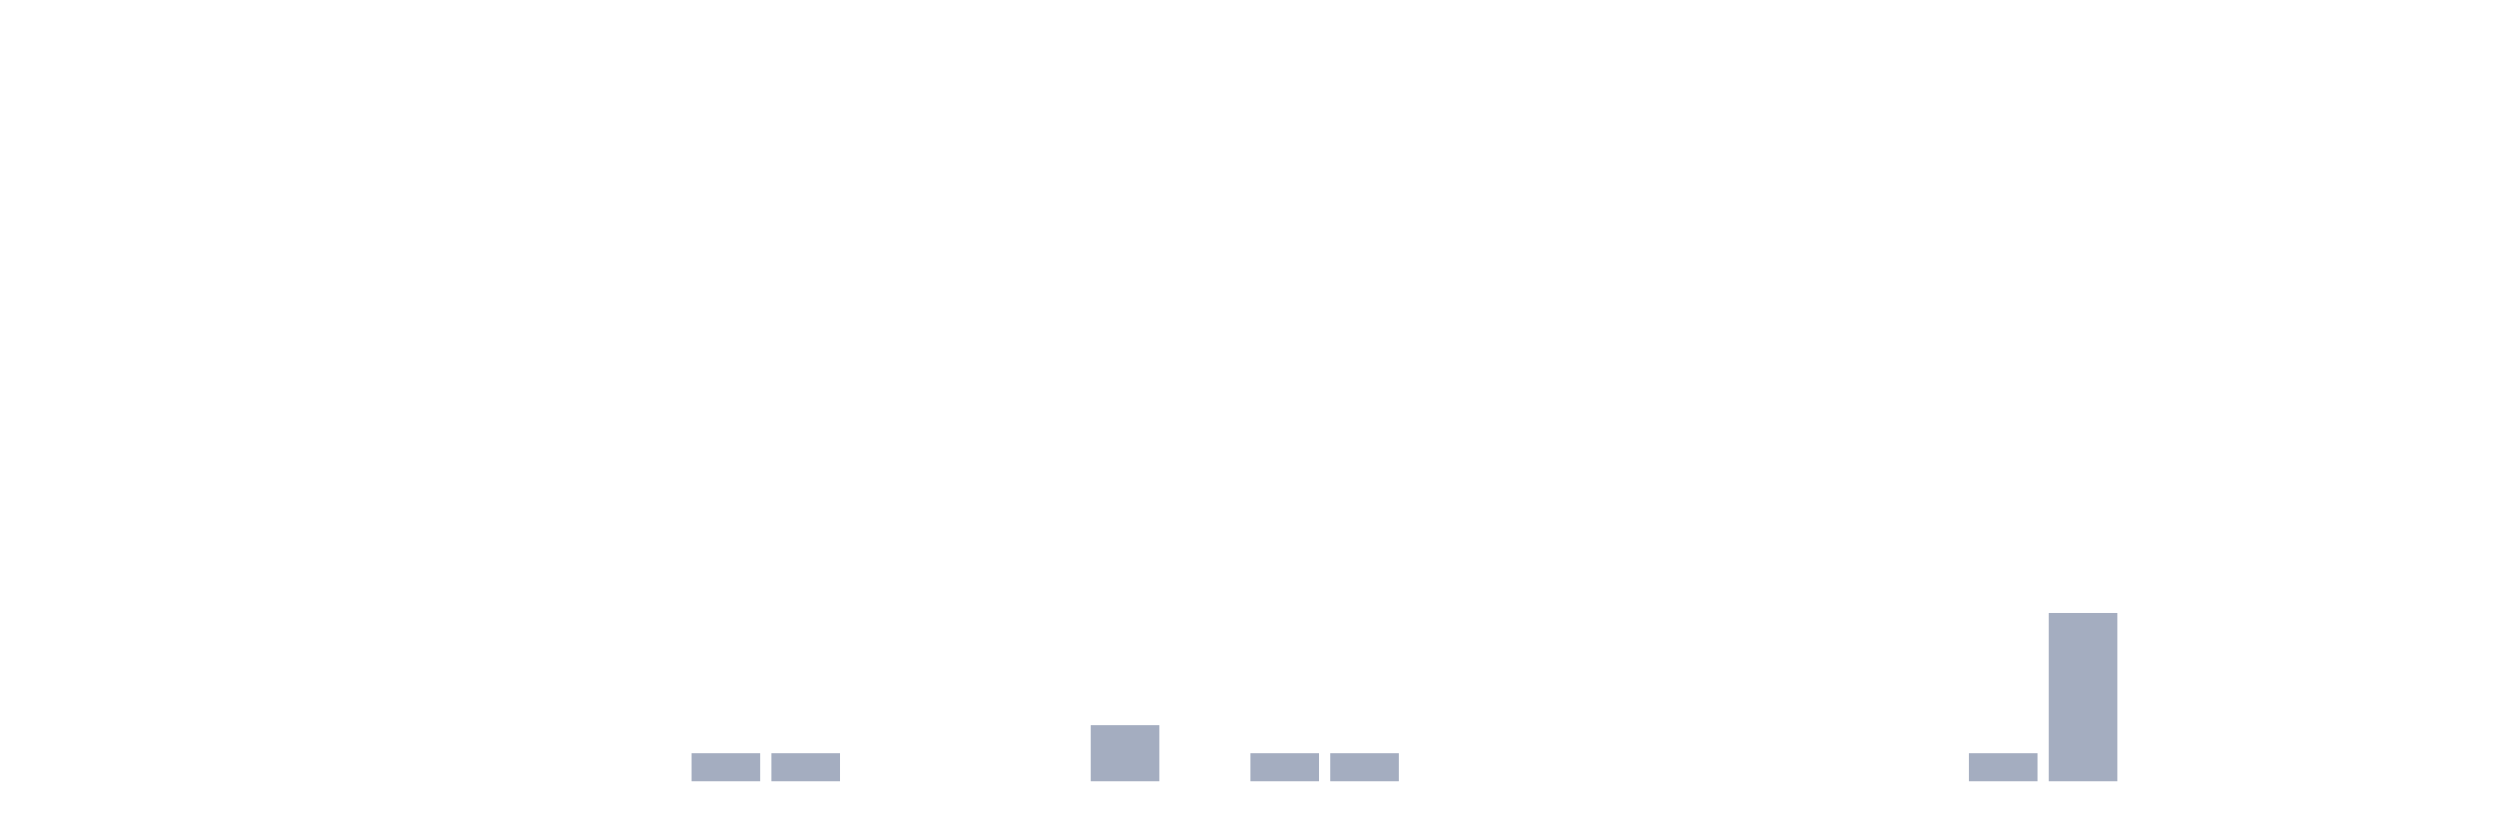
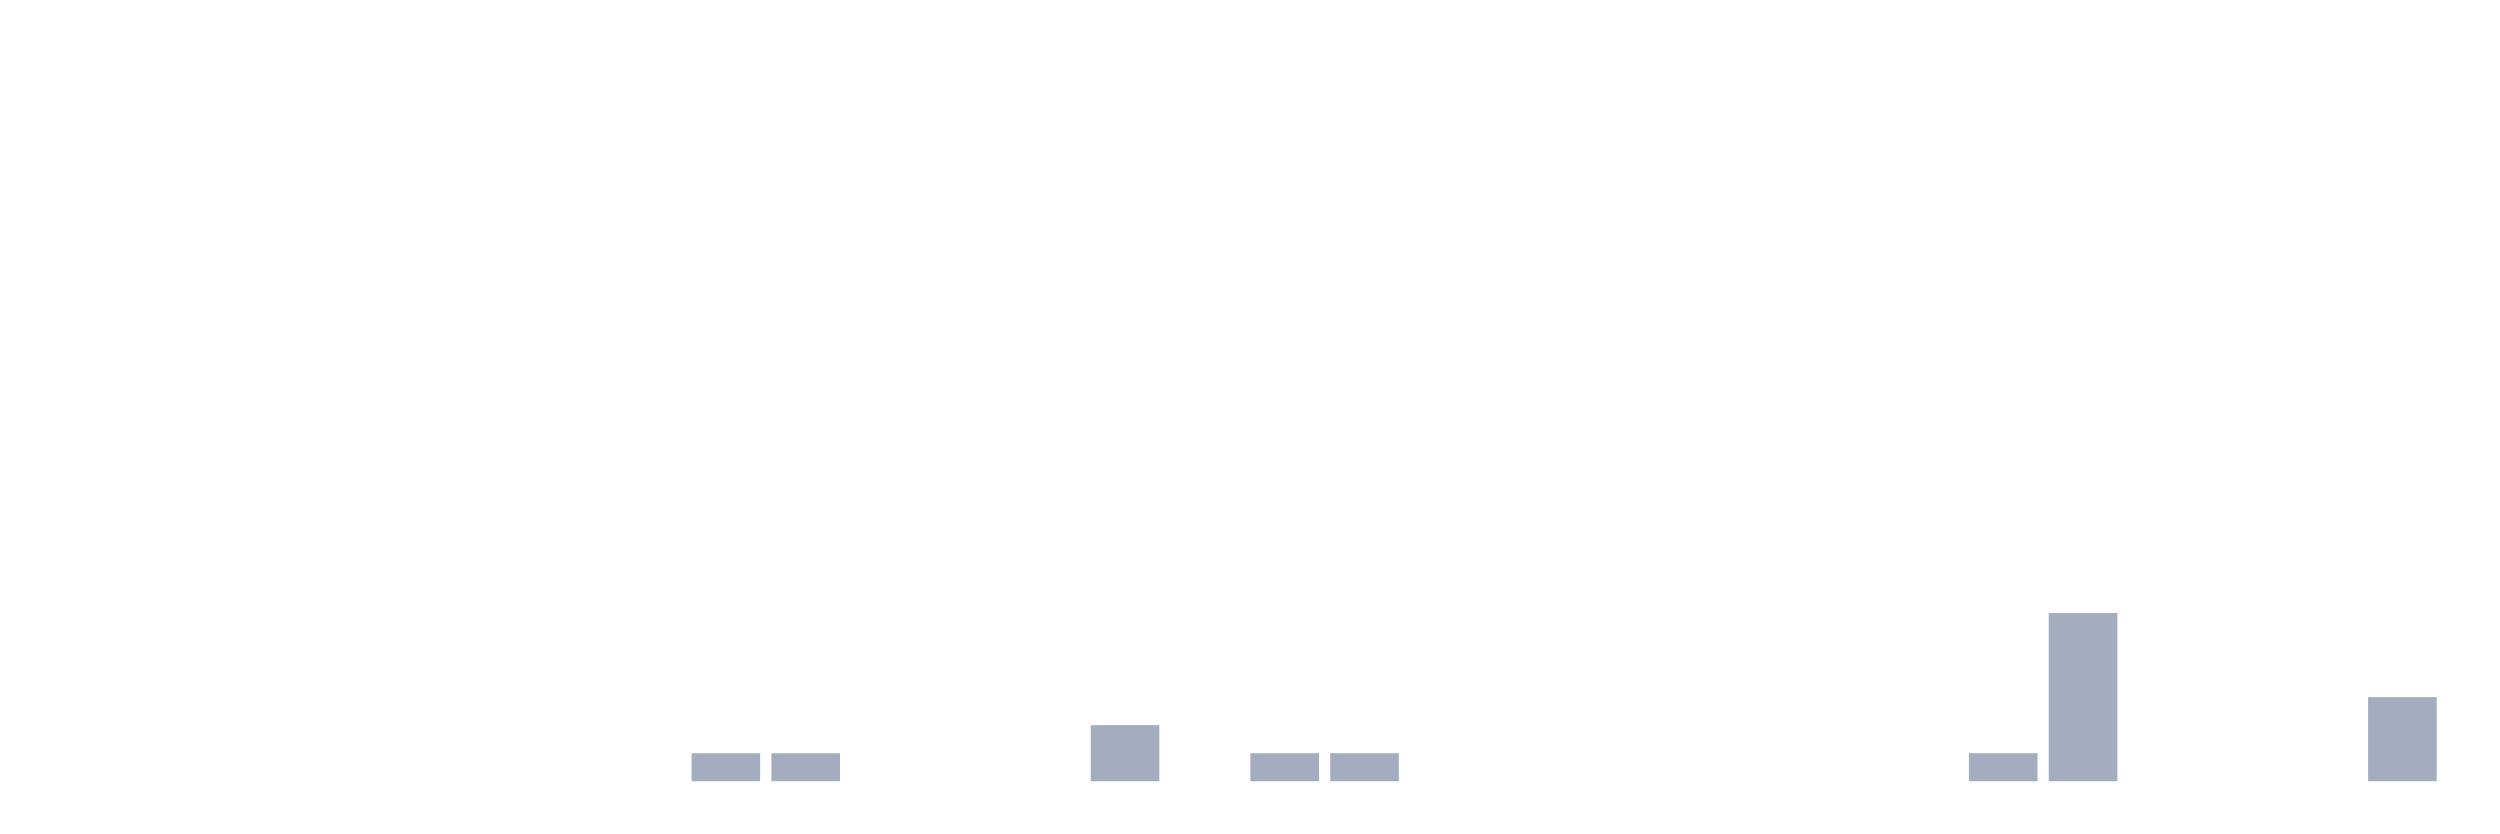
<svg xmlns="http://www.w3.org/2000/svg" viewBox="0 0 480 160">
  <g transform="translate(10,10)">
    <rect class="bar" x="0.153" width="13.175" y="140" height="0" fill="rgb(164,173,192)" />
    <rect class="bar" x="15.482" width="13.175" y="140" height="0" fill="rgb(164,173,192)" />
    <rect class="bar" x="30.81" width="13.175" y="140" height="0" fill="rgb(164,173,192)" />
    <rect class="bar" x="46.138" width="13.175" y="140" height="0" fill="rgb(164,173,192)" />
    <rect class="bar" x="61.466" width="13.175" y="140" height="0" fill="rgb(164,173,192)" />
    <rect class="bar" x="76.794" width="13.175" y="140" height="0" fill="rgb(164,173,192)" />
    <rect class="bar" x="92.123" width="13.175" y="140" height="0" fill="rgb(164,173,192)" />
    <rect class="bar" x="107.451" width="13.175" y="140" height="0" fill="rgb(164,173,192)" />
    <rect class="bar" x="122.779" width="13.175" y="134.615" height="5.385" fill="rgb(164,173,192)" />
    <rect class="bar" x="138.107" width="13.175" y="134.615" height="5.385" fill="rgb(164,173,192)" />
    <rect class="bar" x="153.436" width="13.175" y="140" height="0" fill="rgb(164,173,192)" />
    <rect class="bar" x="168.764" width="13.175" y="140" height="0" fill="rgb(164,173,192)" />
    <rect class="bar" x="184.092" width="13.175" y="140" height="0" fill="rgb(164,173,192)" />
    <rect class="bar" x="199.42" width="13.175" y="129.231" height="10.769" fill="rgb(164,173,192)" />
    <rect class="bar" x="214.748" width="13.175" y="140" height="0" fill="rgb(164,173,192)" />
    <rect class="bar" x="230.077" width="13.175" y="134.615" height="5.385" fill="rgb(164,173,192)" />
    <rect class="bar" x="245.405" width="13.175" y="134.615" height="5.385" fill="rgb(164,173,192)" />
    <rect class="bar" x="260.733" width="13.175" y="140" height="0" fill="rgb(164,173,192)" />
    <rect class="bar" x="276.061" width="13.175" y="140" height="0" fill="rgb(164,173,192)" />
    <rect class="bar" x="291.39" width="13.175" y="140" height="0" fill="rgb(164,173,192)" />
    <rect class="bar" x="306.718" width="13.175" y="140" height="0" fill="rgb(164,173,192)" />
    <rect class="bar" x="322.046" width="13.175" y="140" height="0" fill="rgb(164,173,192)" />
    <rect class="bar" x="337.374" width="13.175" y="140" height="0" fill="rgb(164,173,192)" />
    <rect class="bar" x="352.702" width="13.175" y="140" height="0" fill="rgb(164,173,192)" />
    <rect class="bar" x="368.031" width="13.175" y="134.615" height="5.385" fill="rgb(164,173,192)" />
    <rect class="bar" x="383.359" width="13.175" y="107.692" height="32.308" fill="rgb(164,173,192)" />
    <rect class="bar" x="398.687" width="13.175" y="140" height="0" fill="rgb(164,173,192)" />
    <rect class="bar" x="414.015" width="13.175" y="140" height="0" fill="rgb(164,173,192)" />
    <rect class="bar" x="429.344" width="13.175" y="140" height="0" fill="rgb(164,173,192)" />
-     <rect class="bar" x="444.672" width="13.175" y="140" height="0" fill="rgb(164,173,192)" />
+     <rect class="bar" x="444.672" width="13.175" y="123.846" height="16.154" fill="rgb(164,173,192)" />
  </g>
</svg>
